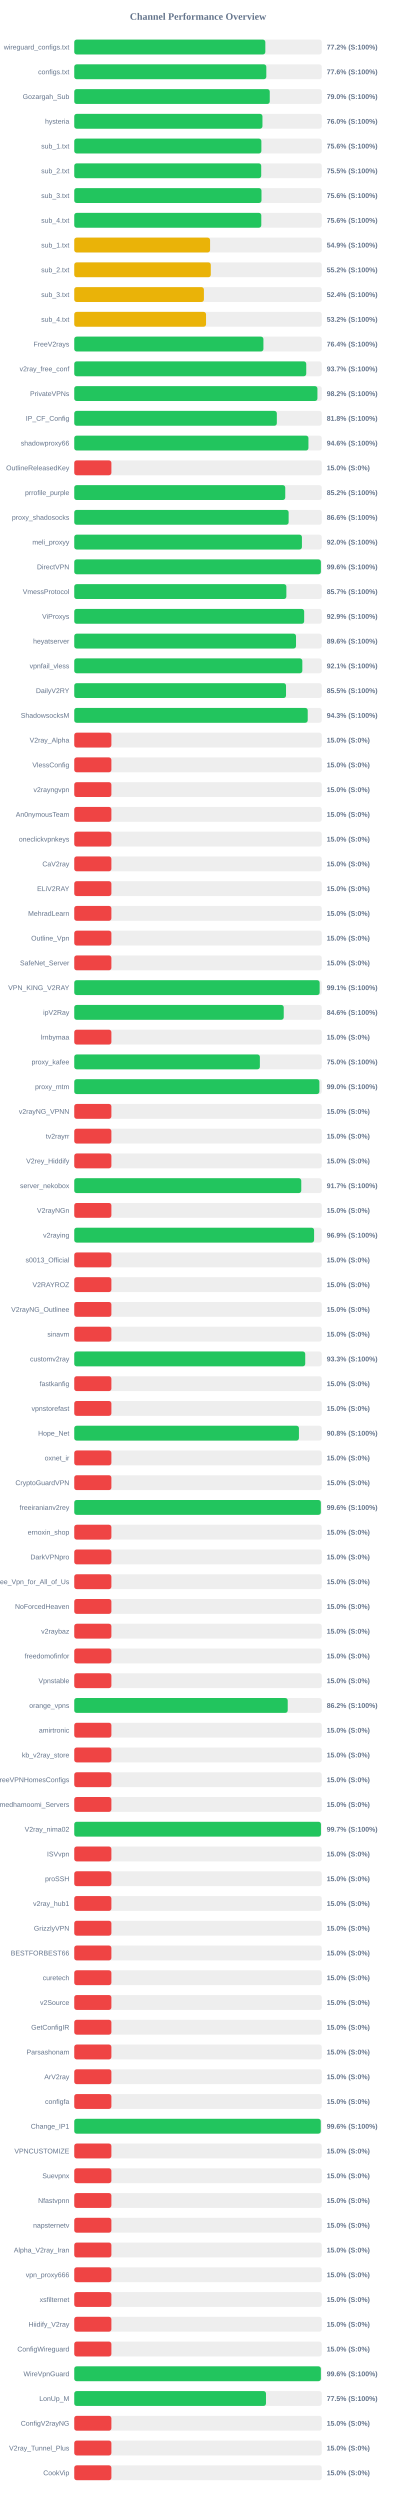
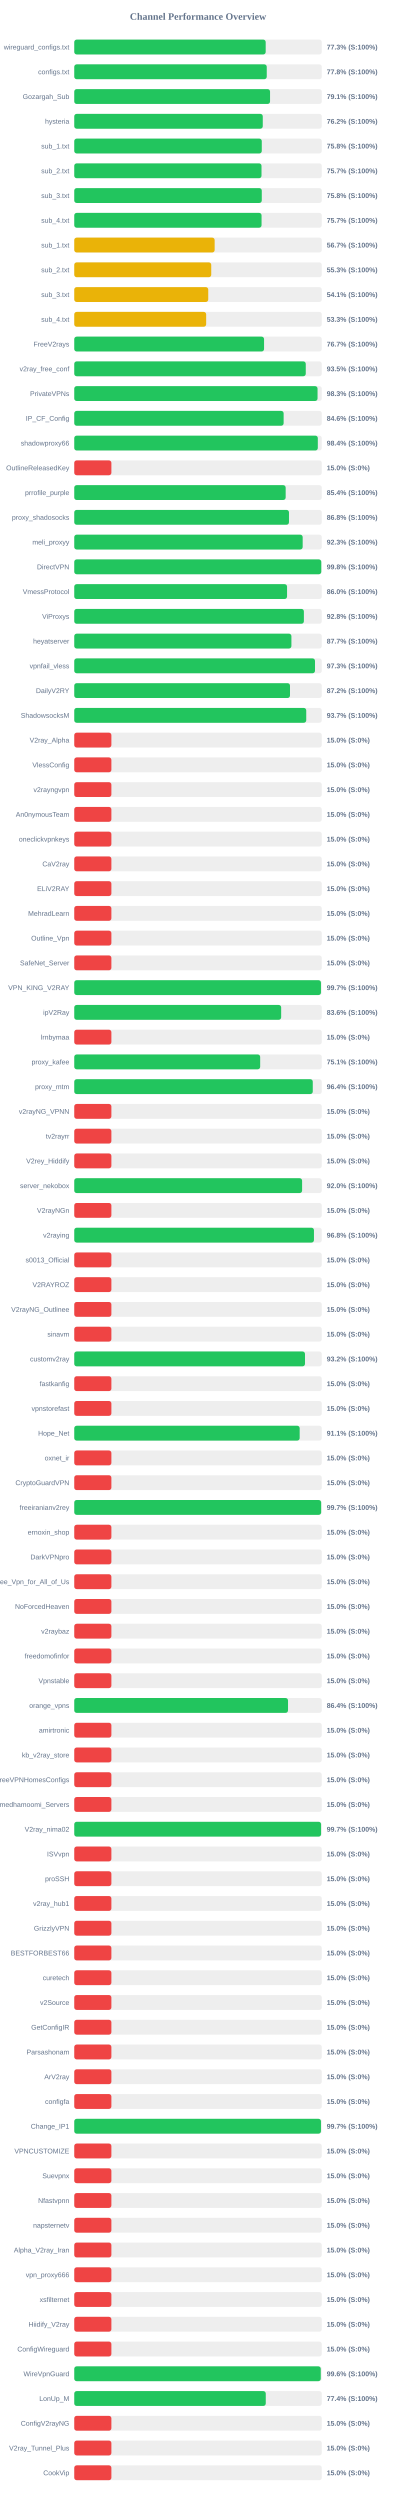
<svg xmlns="http://www.w3.org/2000/svg" width="800" height="5050" version="1.1">
  <style>
        .row { font: 14px Arial; fill: #64748b; }
        .score { font: bold 14px Arial; fill: #64748b; }
    </style>
  <text x="400" y="40" text-anchor="middle" font-size="20px" font-weight="bold" fill="#64748b">Channel Performance Overview</text>
  <rect x="150" y="80" width="500" height="30" fill="#eee" rx="5" />
-   <rect x="150" y="80" width="385.95" height="30" fill="#22c55e" rx="5" />
+   <rect x="150" y="80" width="386.7" height="30" fill="#22c55e" rx="5" />
  <text x="140" y="100" text-anchor="end" class="row">wireguard_configs.txt</text>
-   <text x="660" y="100" text-anchor="start" class="score">77.2% (S:100%)</text>
+   <text x="660" y="100" text-anchor="start" class="score">77.3% (S:100%)</text>
  <rect x="150" y="130" width="500" height="30" fill="#eee" rx="5" />
-   <rect x="150" y="130" width="387.95" height="30" fill="#22c55e" rx="5" />
+   <rect x="150" y="130" width="388.85" height="30" fill="#22c55e" rx="5" />
  <text x="140" y="150" text-anchor="end" class="row">configs.txt</text>
-   <text x="660" y="150" text-anchor="start" class="score">77.6% (S:100%)</text>
+   <text x="660" y="150" text-anchor="start" class="score">77.8% (S:100%)</text>
  <rect x="150" y="180" width="500" height="30" fill="#eee" rx="5" />
-   <rect x="150" y="180" width="394.9" height="30" fill="#22c55e" rx="5" />
+   <rect x="150" y="180" width="395.5" height="30" fill="#22c55e" rx="5" />
  <text x="140" y="200" text-anchor="end" class="row">Gozargah_Sub</text>
-   <text x="660" y="200" text-anchor="start" class="score">79.0% (S:100%)</text>
+   <text x="660" y="200" text-anchor="start" class="score">79.1% (S:100%)</text>
  <rect x="150" y="230" width="500" height="30" fill="#eee" rx="5" />
-   <rect x="150" y="230" width="380.15" height="30" fill="#22c55e" rx="5" />
+   <rect x="150" y="230" width="380.8" height="30" fill="#22c55e" rx="5" />
  <text x="140" y="250" text-anchor="end" class="row">hysteria</text>
-   <text x="660" y="250" text-anchor="start" class="score">76.0% (S:100%)</text>
+   <text x="660" y="250" text-anchor="start" class="score">76.2% (S:100%)</text>
  <rect x="150" y="280" width="500" height="30" fill="#eee" rx="5" />
-   <rect x="150" y="280" width="377.95" height="30" fill="#22c55e" rx="5" />
+   <rect x="150" y="280" width="378.8" height="30" fill="#22c55e" rx="5" />
  <text x="140" y="300" text-anchor="end" class="row">sub_1.txt</text>
-   <text x="660" y="300" text-anchor="start" class="score">75.6% (S:100%)</text>
+   <text x="660" y="300" text-anchor="start" class="score">75.8% (S:100%)</text>
  <rect x="150" y="330" width="500" height="30" fill="#eee" rx="5" />
-   <rect x="150" y="330" width="377.65" height="30" fill="#22c55e" rx="5" />
+   <rect x="150" y="330" width="378.25" height="30" fill="#22c55e" rx="5" />
  <text x="140" y="350" text-anchor="end" class="row">sub_2.txt</text>
-   <text x="660" y="350" text-anchor="start" class="score">75.5% (S:100%)</text>
+   <text x="660" y="350" text-anchor="start" class="score">75.7% (S:100%)</text>
  <rect x="150" y="380" width="500" height="30" fill="#eee" rx="5" />
-   <rect x="150" y="380" width="378.2" height="30" fill="#22c55e" rx="5" />
+   <rect x="150" y="380" width="378.8" height="30" fill="#22c55e" rx="5" />
  <text x="140" y="400" text-anchor="end" class="row">sub_3.txt</text>
-   <text x="660" y="400" text-anchor="start" class="score">75.6% (S:100%)</text>
+   <text x="660" y="400" text-anchor="start" class="score">75.8% (S:100%)</text>
  <rect x="150" y="430" width="500" height="30" fill="#eee" rx="5" />
-   <rect x="150" y="430" width="377.8" height="30" fill="#22c55e" rx="5" />
+   <rect x="150" y="430" width="378.35" height="30" fill="#22c55e" rx="5" />
  <text x="140" y="450" text-anchor="end" class="row">sub_4.txt</text>
-   <text x="660" y="450" text-anchor="start" class="score">75.6% (S:100%)</text>
+   <text x="660" y="450" text-anchor="start" class="score">75.7% (S:100%)</text>
  <rect x="150" y="480" width="500" height="30" fill="#eee" rx="5" />
-   <rect x="150" y="480" width="274.35" height="30" fill="#eab308" rx="5" />
+   <rect x="150" y="480" width="283.6" height="30" fill="#eab308" rx="5" />
  <text x="140" y="500" text-anchor="end" class="row">sub_1.txt</text>
-   <text x="660" y="500" text-anchor="start" class="score">54.9% (S:100%)</text>
+   <text x="660" y="500" text-anchor="start" class="score">56.7% (S:100%)</text>
  <rect x="150" y="530" width="500" height="30" fill="#eee" rx="5" />
-   <rect x="150" y="530" width="275.8" height="30" fill="#eab308" rx="5" />
+   <rect x="150" y="530" width="276.7" height="30" fill="#eab308" rx="5" />
  <text x="140" y="550" text-anchor="end" class="row">sub_2.txt</text>
-   <text x="660" y="550" text-anchor="start" class="score">55.2% (S:100%)</text>
+   <text x="660" y="550" text-anchor="start" class="score">55.3% (S:100%)</text>
  <rect x="150" y="580" width="500" height="30" fill="#eee" rx="5" />
-   <rect x="150" y="580" width="261.9" height="30" fill="#eab308" rx="5" />
+   <rect x="150" y="580" width="270.65" height="30" fill="#eab308" rx="5" />
  <text x="140" y="600" text-anchor="end" class="row">sub_3.txt</text>
-   <text x="660" y="600" text-anchor="start" class="score">52.4% (S:100%)</text>
+   <text x="660" y="600" text-anchor="start" class="score">54.1% (S:100%)</text>
  <rect x="150" y="630" width="500" height="30" fill="#eee" rx="5" />
-   <rect x="150" y="630" width="266.2" height="30" fill="#eab308" rx="5" />
+   <rect x="150" y="630" width="266.45" height="30" fill="#eab308" rx="5" />
  <text x="140" y="650" text-anchor="end" class="row">sub_4.txt</text>
-   <text x="660" y="650" text-anchor="start" class="score">53.2% (S:100%)</text>
+   <text x="660" y="650" text-anchor="start" class="score">53.3% (S:100%)</text>
  <rect x="150" y="680" width="500" height="30" fill="#eee" rx="5" />
-   <rect x="150" y="680" width="382.1" height="30" fill="#22c55e" rx="5" />
+   <rect x="150" y="680" width="383.4" height="30" fill="#22c55e" rx="5" />
  <text x="140" y="700" text-anchor="end" class="row">FreeV2rays</text>
-   <text x="660" y="700" text-anchor="start" class="score">76.4% (S:100%)</text>
+   <text x="660" y="700" text-anchor="start" class="score">76.7% (S:100%)</text>
  <rect x="150" y="730" width="500" height="30" fill="#eee" rx="5" />
-   <rect x="150" y="730" width="468.6" height="30" fill="#22c55e" rx="5" />
+   <rect x="150" y="730" width="467.65" height="30" fill="#22c55e" rx="5" />
  <text x="140" y="750" text-anchor="end" class="row">v2ray_free_conf</text>
-   <text x="660" y="750" text-anchor="start" class="score">93.7% (S:100%)</text>
+   <text x="660" y="750" text-anchor="start" class="score">93.5% (S:100%)</text>
  <rect x="150" y="780" width="500" height="30" fill="#eee" rx="5" />
-   <rect x="150" y="780" width="491.2" height="30" fill="#22c55e" rx="5" />
+   <rect x="150" y="780" width="491.45" height="30" fill="#22c55e" rx="5" />
  <text x="140" y="800" text-anchor="end" class="row">PrivateVPNs</text>
-   <text x="660" y="800" text-anchor="start" class="score">98.2% (S:100%)</text>
+   <text x="660" y="800" text-anchor="start" class="score">98.3% (S:100%)</text>
  <rect x="150" y="830" width="500" height="30" fill="#eee" rx="5" />
-   <rect x="150" y="830" width="409.2" height="30" fill="#22c55e" rx="5" />
+   <rect x="150" y="830" width="422.95" height="30" fill="#22c55e" rx="5" />
  <text x="140" y="850" text-anchor="end" class="row">IP_CF_Config</text>
-   <text x="660" y="850" text-anchor="start" class="score">81.8% (S:100%)</text>
+   <text x="660" y="850" text-anchor="start" class="score">84.6% (S:100%)</text>
  <rect x="150" y="880" width="500" height="30" fill="#eee" rx="5" />
-   <rect x="150" y="880" width="473.05" height="30" fill="#22c55e" rx="5" />
+   <rect x="150" y="880" width="492.0" height="30" fill="#22c55e" rx="5" />
  <text x="140" y="900" text-anchor="end" class="row">shadowproxy66</text>
-   <text x="660" y="900" text-anchor="start" class="score">94.6% (S:100%)</text>
+   <text x="660" y="900" text-anchor="start" class="score">98.4% (S:100%)</text>
  <rect x="150" y="930" width="500" height="30" fill="#eee" rx="5" />
  <rect x="150" y="930" width="75.0" height="30" fill="#ef4444" rx="5" />
  <text x="140" y="950" text-anchor="end" class="row">OutlineReleasedKey</text>
  <text x="660" y="950" text-anchor="start" class="score">15.0% (S:0%)</text>
  <rect x="150" y="980" width="500" height="30" fill="#eee" rx="5" />
-   <rect x="150" y="980" width="426.2" height="30" fill="#22c55e" rx="5" />
+   <rect x="150" y="980" width="427.05" height="30" fill="#22c55e" rx="5" />
  <text x="140" y="1000" text-anchor="end" class="row">prrofile_purple</text>
-   <text x="660" y="1000" text-anchor="start" class="score">85.2% (S:100%)</text>
+   <text x="660" y="1000" text-anchor="start" class="score">85.4% (S:100%)</text>
  <rect x="150" y="1030" width="500" height="30" fill="#eee" rx="5" />
-   <rect x="150" y="1030" width="433.05" height="30" fill="#22c55e" rx="5" />
+   <rect x="150" y="1030" width="433.75" height="30" fill="#22c55e" rx="5" />
  <text x="140" y="1050" text-anchor="end" class="row">proxy_shadosocks</text>
-   <text x="660" y="1050" text-anchor="start" class="score">86.6% (S:100%)</text>
+   <text x="660" y="1050" text-anchor="start" class="score">86.8% (S:100%)</text>
  <rect x="150" y="1080" width="500" height="30" fill="#eee" rx="5" />
-   <rect x="150" y="1080" width="459.9" height="30" fill="#22c55e" rx="5" />
+   <rect x="150" y="1080" width="461.4" height="30" fill="#22c55e" rx="5" />
  <text x="140" y="1100" text-anchor="end" class="row">meli_proxyy</text>
-   <text x="660" y="1100" text-anchor="start" class="score">92.0% (S:100%)</text>
+   <text x="660" y="1100" text-anchor="start" class="score">92.3% (S:100%)</text>
  <rect x="150" y="1130" width="500" height="30" fill="#eee" rx="5" />
-   <rect x="150" y="1130" width="498.2" height="30" fill="#22c55e" rx="5" />
+   <rect x="150" y="1130" width="498.95" height="30" fill="#22c55e" rx="5" />
  <text x="140" y="1150" text-anchor="end" class="row">DirectVPN</text>
-   <text x="660" y="1150" text-anchor="start" class="score">99.6% (S:100%)</text>
+   <text x="660" y="1150" text-anchor="start" class="score">99.8% (S:100%)</text>
  <rect x="150" y="1180" width="500" height="30" fill="#eee" rx="5" />
-   <rect x="150" y="1180" width="428.45" height="30" fill="#22c55e" rx="5" />
+   <rect x="150" y="1180" width="429.85" height="30" fill="#22c55e" rx="5" />
  <text x="140" y="1200" text-anchor="end" class="row">VmessProtocol</text>
-   <text x="660" y="1200" text-anchor="start" class="score">85.7% (S:100%)</text>
+   <text x="660" y="1200" text-anchor="start" class="score">86.0% (S:100%)</text>
  <rect x="150" y="1230" width="500" height="30" fill="#eee" rx="5" />
-   <rect x="150" y="1230" width="464.4" height="30" fill="#22c55e" rx="5" />
+   <rect x="150" y="1230" width="463.85" height="30" fill="#22c55e" rx="5" />
  <text x="140" y="1250" text-anchor="end" class="row">ViProxys</text>
-   <text x="660" y="1250" text-anchor="start" class="score">92.9% (S:100%)</text>
+   <text x="660" y="1250" text-anchor="start" class="score">92.8% (S:100%)</text>
  <rect x="150" y="1280" width="500" height="30" fill="#eee" rx="5" />
-   <rect x="150" y="1280" width="447.95" height="30" fill="#22c55e" rx="5" />
+   <rect x="150" y="1280" width="438.65" height="30" fill="#22c55e" rx="5" />
  <text x="140" y="1300" text-anchor="end" class="row">heyatserver</text>
-   <text x="660" y="1300" text-anchor="start" class="score">89.6% (S:100%)</text>
+   <text x="660" y="1300" text-anchor="start" class="score">87.7% (S:100%)</text>
  <rect x="150" y="1330" width="500" height="30" fill="#eee" rx="5" />
-   <rect x="150" y="1330" width="460.7" height="30" fill="#22c55e" rx="5" />
+   <rect x="150" y="1330" width="486.3" height="30" fill="#22c55e" rx="5" />
  <text x="140" y="1350" text-anchor="end" class="row">vpnfail_vless</text>
-   <text x="660" y="1350" text-anchor="start" class="score">92.1% (S:100%)</text>
+   <text x="660" y="1350" text-anchor="start" class="score">97.3% (S:100%)</text>
  <rect x="150" y="1380" width="500" height="30" fill="#eee" rx="5" />
-   <rect x="150" y="1380" width="427.75" height="30" fill="#22c55e" rx="5" />
+   <rect x="150" y="1380" width="435.8" height="30" fill="#22c55e" rx="5" />
  <text x="140" y="1400" text-anchor="end" class="row">DailyV2RY</text>
-   <text x="660" y="1400" text-anchor="start" class="score">85.5% (S:100%)</text>
+   <text x="660" y="1400" text-anchor="start" class="score">87.2% (S:100%)</text>
  <rect x="150" y="1430" width="500" height="30" fill="#eee" rx="5" />
-   <rect x="150" y="1430" width="471.6" height="30" fill="#22c55e" rx="5" />
+   <rect x="150" y="1430" width="468.6" height="30" fill="#22c55e" rx="5" />
  <text x="140" y="1450" text-anchor="end" class="row">ShadowsocksM</text>
-   <text x="660" y="1450" text-anchor="start" class="score">94.3% (S:100%)</text>
+   <text x="660" y="1450" text-anchor="start" class="score">93.7% (S:100%)</text>
  <rect x="150" y="1480" width="500" height="30" fill="#eee" rx="5" />
  <rect x="150" y="1480" width="75.0" height="30" fill="#ef4444" rx="5" />
  <text x="140" y="1500" text-anchor="end" class="row">V2ray_Alpha</text>
  <text x="660" y="1500" text-anchor="start" class="score">15.0% (S:0%)</text>
  <rect x="150" y="1530" width="500" height="30" fill="#eee" rx="5" />
  <rect x="150" y="1530" width="75.0" height="30" fill="#ef4444" rx="5" />
  <text x="140" y="1550" text-anchor="end" class="row">VlessConfig</text>
  <text x="660" y="1550" text-anchor="start" class="score">15.0% (S:0%)</text>
  <rect x="150" y="1580" width="500" height="30" fill="#eee" rx="5" />
  <rect x="150" y="1580" width="75.0" height="30" fill="#ef4444" rx="5" />
  <text x="140" y="1600" text-anchor="end" class="row">v2rayngvpn</text>
  <text x="660" y="1600" text-anchor="start" class="score">15.0% (S:0%)</text>
  <rect x="150" y="1630" width="500" height="30" fill="#eee" rx="5" />
  <rect x="150" y="1630" width="75.0" height="30" fill="#ef4444" rx="5" />
  <text x="140" y="1650" text-anchor="end" class="row">An0nymousTeam</text>
  <text x="660" y="1650" text-anchor="start" class="score">15.0% (S:0%)</text>
  <rect x="150" y="1680" width="500" height="30" fill="#eee" rx="5" />
  <rect x="150" y="1680" width="75.0" height="30" fill="#ef4444" rx="5" />
  <text x="140" y="1700" text-anchor="end" class="row">oneclickvpnkeys</text>
  <text x="660" y="1700" text-anchor="start" class="score">15.0% (S:0%)</text>
  <rect x="150" y="1730" width="500" height="30" fill="#eee" rx="5" />
  <rect x="150" y="1730" width="75.0" height="30" fill="#ef4444" rx="5" />
  <text x="140" y="1750" text-anchor="end" class="row">CaV2ray</text>
  <text x="660" y="1750" text-anchor="start" class="score">15.0% (S:0%)</text>
  <rect x="150" y="1780" width="500" height="30" fill="#eee" rx="5" />
  <rect x="150" y="1780" width="75.0" height="30" fill="#ef4444" rx="5" />
  <text x="140" y="1800" text-anchor="end" class="row">ELiV2RAY</text>
  <text x="660" y="1800" text-anchor="start" class="score">15.0% (S:0%)</text>
  <rect x="150" y="1830" width="500" height="30" fill="#eee" rx="5" />
  <rect x="150" y="1830" width="75.0" height="30" fill="#ef4444" rx="5" />
  <text x="140" y="1850" text-anchor="end" class="row">MehradLearn</text>
  <text x="660" y="1850" text-anchor="start" class="score">15.0% (S:0%)</text>
  <rect x="150" y="1880" width="500" height="30" fill="#eee" rx="5" />
  <rect x="150" y="1880" width="75.0" height="30" fill="#ef4444" rx="5" />
  <text x="140" y="1900" text-anchor="end" class="row">Outline_Vpn</text>
  <text x="660" y="1900" text-anchor="start" class="score">15.0% (S:0%)</text>
  <rect x="150" y="1930" width="500" height="30" fill="#eee" rx="5" />
  <rect x="150" y="1930" width="75.0" height="30" fill="#ef4444" rx="5" />
  <text x="140" y="1950" text-anchor="end" class="row">SafeNet_Server</text>
  <text x="660" y="1950" text-anchor="start" class="score">15.0% (S:0%)</text>
  <rect x="150" y="1980" width="500" height="30" fill="#eee" rx="5" />
-   <rect x="150" y="1980" width="495.7" height="30" fill="#22c55e" rx="5" />
+   <rect x="150" y="1980" width="498.35" height="30" fill="#22c55e" rx="5" />
  <text x="140" y="2000" text-anchor="end" class="row">VPN_KING_V2RAY</text>
-   <text x="660" y="2000" text-anchor="start" class="score">99.1% (S:100%)</text>
+   <text x="660" y="2000" text-anchor="start" class="score">99.7% (S:100%)</text>
  <rect x="150" y="2030" width="500" height="30" fill="#eee" rx="5" />
-   <rect x="150" y="2030" width="423.15" height="30" fill="#22c55e" rx="5" />
+   <rect x="150" y="2030" width="417.95" height="30" fill="#22c55e" rx="5" />
  <text x="140" y="2050" text-anchor="end" class="row">ipV2Ray</text>
-   <text x="660" y="2050" text-anchor="start" class="score">84.6% (S:100%)</text>
+   <text x="660" y="2050" text-anchor="start" class="score">83.6% (S:100%)</text>
  <rect x="150" y="2080" width="500" height="30" fill="#eee" rx="5" />
  <rect x="150" y="2080" width="75.0" height="30" fill="#ef4444" rx="5" />
  <text x="140" y="2100" text-anchor="end" class="row">lrnbymaa</text>
  <text x="660" y="2100" text-anchor="start" class="score">15.0% (S:0%)</text>
  <rect x="150" y="2130" width="500" height="30" fill="#eee" rx="5" />
-   <rect x="150" y="2130" width="374.95" height="30" fill="#22c55e" rx="5" />
+   <rect x="150" y="2130" width="375.55" height="30" fill="#22c55e" rx="5" />
  <text x="140" y="2150" text-anchor="end" class="row">proxy_kafee</text>
-   <text x="660" y="2150" text-anchor="start" class="score">75.0% (S:100%)</text>
+   <text x="660" y="2150" text-anchor="start" class="score">75.1% (S:100%)</text>
  <rect x="150" y="2180" width="500" height="30" fill="#eee" rx="5" />
-   <rect x="150" y="2180" width="495.15" height="30" fill="#22c55e" rx="5" />
+   <rect x="150" y="2180" width="481.8" height="30" fill="#22c55e" rx="5" />
  <text x="140" y="2200" text-anchor="end" class="row">proxy_mtm</text>
-   <text x="660" y="2200" text-anchor="start" class="score">99.0% (S:100%)</text>
+   <text x="660" y="2200" text-anchor="start" class="score">96.4% (S:100%)</text>
  <rect x="150" y="2230" width="500" height="30" fill="#eee" rx="5" />
  <rect x="150" y="2230" width="75.0" height="30" fill="#ef4444" rx="5" />
  <text x="140" y="2250" text-anchor="end" class="row">v2rayNG_VPNN</text>
  <text x="660" y="2250" text-anchor="start" class="score">15.0% (S:0%)</text>
  <rect x="150" y="2280" width="500" height="30" fill="#eee" rx="5" />
  <rect x="150" y="2280" width="75.0" height="30" fill="#ef4444" rx="5" />
  <text x="140" y="2300" text-anchor="end" class="row">tv2rayrr</text>
  <text x="660" y="2300" text-anchor="start" class="score">15.0% (S:0%)</text>
  <rect x="150" y="2330" width="500" height="30" fill="#eee" rx="5" />
  <rect x="150" y="2330" width="75.0" height="30" fill="#ef4444" rx="5" />
  <text x="140" y="2350" text-anchor="end" class="row">V2rey_Hiddify</text>
  <text x="660" y="2350" text-anchor="start" class="score">15.0% (S:0%)</text>
  <rect x="150" y="2380" width="500" height="30" fill="#eee" rx="5" />
-   <rect x="150" y="2380" width="458.55" height="30" fill="#22c55e" rx="5" />
+   <rect x="150" y="2380" width="460.25" height="30" fill="#22c55e" rx="5" />
  <text x="140" y="2400" text-anchor="end" class="row">server_nekobox</text>
-   <text x="660" y="2400" text-anchor="start" class="score">91.7% (S:100%)</text>
+   <text x="660" y="2400" text-anchor="start" class="score">92.0% (S:100%)</text>
  <rect x="150" y="2430" width="500" height="30" fill="#eee" rx="5" />
  <rect x="150" y="2430" width="75.0" height="30" fill="#ef4444" rx="5" />
  <text x="140" y="2450" text-anchor="end" class="row">V2rayNGn</text>
  <text x="660" y="2450" text-anchor="start" class="score">15.0% (S:0%)</text>
  <rect x="150" y="2480" width="500" height="30" fill="#eee" rx="5" />
-   <rect x="150" y="2480" width="484.45" height="30" fill="#22c55e" rx="5" />
+   <rect x="150" y="2480" width="484.2" height="30" fill="#22c55e" rx="5" />
  <text x="140" y="2500" text-anchor="end" class="row">v2raying</text>
-   <text x="660" y="2500" text-anchor="start" class="score">96.9% (S:100%)</text>
+   <text x="660" y="2500" text-anchor="start" class="score">96.8% (S:100%)</text>
  <rect x="150" y="2530" width="500" height="30" fill="#eee" rx="5" />
  <rect x="150" y="2530" width="75.0" height="30" fill="#ef4444" rx="5" />
  <text x="140" y="2550" text-anchor="end" class="row">s0013_Official</text>
  <text x="660" y="2550" text-anchor="start" class="score">15.0% (S:0%)</text>
  <rect x="150" y="2580" width="500" height="30" fill="#eee" rx="5" />
  <rect x="150" y="2580" width="75.0" height="30" fill="#ef4444" rx="5" />
  <text x="140" y="2600" text-anchor="end" class="row">V2RAYROZ</text>
  <text x="660" y="2600" text-anchor="start" class="score">15.0% (S:0%)</text>
  <rect x="150" y="2630" width="500" height="30" fill="#eee" rx="5" />
  <rect x="150" y="2630" width="75.0" height="30" fill="#ef4444" rx="5" />
  <text x="140" y="2650" text-anchor="end" class="row">V2rayNG_Outlinee</text>
  <text x="660" y="2650" text-anchor="start" class="score">15.0% (S:0%)</text>
  <rect x="150" y="2680" width="500" height="30" fill="#eee" rx="5" />
  <rect x="150" y="2680" width="75.0" height="30" fill="#ef4444" rx="5" />
  <text x="140" y="2700" text-anchor="end" class="row">sinavm</text>
  <text x="660" y="2700" text-anchor="start" class="score">15.0% (S:0%)</text>
  <rect x="150" y="2730" width="500" height="30" fill="#eee" rx="5" />
-   <rect x="150" y="2730" width="466.55" height="30" fill="#22c55e" rx="5" />
+   <rect x="150" y="2730" width="466.1" height="30" fill="#22c55e" rx="5" />
  <text x="140" y="2750" text-anchor="end" class="row">customv2ray</text>
-   <text x="660" y="2750" text-anchor="start" class="score">93.3% (S:100%)</text>
+   <text x="660" y="2750" text-anchor="start" class="score">93.2% (S:100%)</text>
  <rect x="150" y="2780" width="500" height="30" fill="#eee" rx="5" />
  <rect x="150" y="2780" width="75.0" height="30" fill="#ef4444" rx="5" />
  <text x="140" y="2800" text-anchor="end" class="row">fastkanfig</text>
  <text x="660" y="2800" text-anchor="start" class="score">15.0% (S:0%)</text>
  <rect x="150" y="2830" width="500" height="30" fill="#eee" rx="5" />
  <rect x="150" y="2830" width="75.0" height="30" fill="#ef4444" rx="5" />
  <text x="140" y="2850" text-anchor="end" class="row">vpnstorefast</text>
  <text x="660" y="2850" text-anchor="start" class="score">15.0% (S:0%)</text>
  <rect x="150" y="2880" width="500" height="30" fill="#eee" rx="5" />
-   <rect x="150" y="2880" width="453.85" height="30" fill="#22c55e" rx="5" />
+   <rect x="150" y="2880" width="455.35" height="30" fill="#22c55e" rx="5" />
  <text x="140" y="2900" text-anchor="end" class="row">Hope_Net</text>
-   <text x="660" y="2900" text-anchor="start" class="score">90.8% (S:100%)</text>
+   <text x="660" y="2900" text-anchor="start" class="score">91.1% (S:100%)</text>
  <rect x="150" y="2930" width="500" height="30" fill="#eee" rx="5" />
  <rect x="150" y="2930" width="75.0" height="30" fill="#ef4444" rx="5" />
  <text x="140" y="2950" text-anchor="end" class="row">oxnet_ir</text>
  <text x="660" y="2950" text-anchor="start" class="score">15.0% (S:0%)</text>
  <rect x="150" y="2980" width="500" height="30" fill="#eee" rx="5" />
  <rect x="150" y="2980" width="75.0" height="30" fill="#ef4444" rx="5" />
  <text x="140" y="3000" text-anchor="end" class="row">CryptoGuardVPN</text>
  <text x="660" y="3000" text-anchor="start" class="score">15.0% (S:0%)</text>
  <rect x="150" y="3030" width="500" height="30" fill="#eee" rx="5" />
-   <rect x="150" y="3030" width="498.1" height="30" fill="#22c55e" rx="5" />
+   <rect x="150" y="3030" width="498.7" height="30" fill="#22c55e" rx="5" />
  <text x="140" y="3050" text-anchor="end" class="row">freeiranianv2rey</text>
-   <text x="660" y="3050" text-anchor="start" class="score">99.6% (S:100%)</text>
+   <text x="660" y="3050" text-anchor="start" class="score">99.7% (S:100%)</text>
  <rect x="150" y="3080" width="500" height="30" fill="#eee" rx="5" />
  <rect x="150" y="3080" width="75.0" height="30" fill="#ef4444" rx="5" />
  <text x="140" y="3100" text-anchor="end" class="row">ernoxin_shop</text>
  <text x="660" y="3100" text-anchor="start" class="score">15.0% (S:0%)</text>
  <rect x="150" y="3130" width="500" height="30" fill="#eee" rx="5" />
  <rect x="150" y="3130" width="75.0" height="30" fill="#ef4444" rx="5" />
  <text x="140" y="3150" text-anchor="end" class="row">DarkVPNpro</text>
  <text x="660" y="3150" text-anchor="start" class="score">15.0% (S:0%)</text>
  <rect x="150" y="3180" width="500" height="30" fill="#eee" rx="5" />
  <rect x="150" y="3180" width="75.0" height="30" fill="#ef4444" rx="5" />
  <text x="140" y="3200" text-anchor="end" class="row">Free_Vpn_for_All_of_Us</text>
  <text x="660" y="3200" text-anchor="start" class="score">15.0% (S:0%)</text>
  <rect x="150" y="3230" width="500" height="30" fill="#eee" rx="5" />
  <rect x="150" y="3230" width="75.0" height="30" fill="#ef4444" rx="5" />
  <text x="140" y="3250" text-anchor="end" class="row">NoForcedHeaven</text>
  <text x="660" y="3250" text-anchor="start" class="score">15.0% (S:0%)</text>
  <rect x="150" y="3280" width="500" height="30" fill="#eee" rx="5" />
  <rect x="150" y="3280" width="75.0" height="30" fill="#ef4444" rx="5" />
  <text x="140" y="3300" text-anchor="end" class="row">v2raybaz</text>
  <text x="660" y="3300" text-anchor="start" class="score">15.0% (S:0%)</text>
  <rect x="150" y="3330" width="500" height="30" fill="#eee" rx="5" />
  <rect x="150" y="3330" width="75.0" height="30" fill="#ef4444" rx="5" />
  <text x="140" y="3350" text-anchor="end" class="row">freedomofinfor</text>
  <text x="660" y="3350" text-anchor="start" class="score">15.0% (S:0%)</text>
  <rect x="150" y="3380" width="500" height="30" fill="#eee" rx="5" />
  <rect x="150" y="3380" width="75.0" height="30" fill="#ef4444" rx="5" />
  <text x="140" y="3400" text-anchor="end" class="row">Vpnstable</text>
  <text x="660" y="3400" text-anchor="start" class="score">15.0% (S:0%)</text>
  <rect x="150" y="3430" width="500" height="30" fill="#eee" rx="5" />
-   <rect x="150" y="3430" width="431.2" height="30" fill="#22c55e" rx="5" />
+   <rect x="150" y="3430" width="431.8" height="30" fill="#22c55e" rx="5" />
  <text x="140" y="3450" text-anchor="end" class="row">orange_vpns</text>
-   <text x="660" y="3450" text-anchor="start" class="score">86.2% (S:100%)</text>
+   <text x="660" y="3450" text-anchor="start" class="score">86.4% (S:100%)</text>
  <rect x="150" y="3480" width="500" height="30" fill="#eee" rx="5" />
  <rect x="150" y="3480" width="75.0" height="30" fill="#ef4444" rx="5" />
  <text x="140" y="3500" text-anchor="end" class="row">amirtronic</text>
  <text x="660" y="3500" text-anchor="start" class="score">15.0% (S:0%)</text>
  <rect x="150" y="3530" width="500" height="30" fill="#eee" rx="5" />
  <rect x="150" y="3530" width="75.0" height="30" fill="#ef4444" rx="5" />
  <text x="140" y="3550" text-anchor="end" class="row">kb_v2ray_store</text>
  <text x="660" y="3550" text-anchor="start" class="score">15.0% (S:0%)</text>
  <rect x="150" y="3580" width="500" height="30" fill="#eee" rx="5" />
  <rect x="150" y="3580" width="75.0" height="30" fill="#ef4444" rx="5" />
  <text x="140" y="3600" text-anchor="end" class="row">FreeVPNHomesConfigs</text>
  <text x="660" y="3600" text-anchor="start" class="score">15.0% (S:0%)</text>
  <rect x="150" y="3630" width="500" height="30" fill="#eee" rx="5" />
  <rect x="150" y="3630" width="75.0" height="30" fill="#ef4444" rx="5" />
  <text x="140" y="3650" text-anchor="end" class="row">Ahmedhamoomi_Servers</text>
  <text x="660" y="3650" text-anchor="start" class="score">15.0% (S:0%)</text>
  <rect x="150" y="3680" width="500" height="30" fill="#eee" rx="5" />
-   <rect x="150" y="3680" width="498.35" height="30" fill="#22c55e" rx="5" />
+   <rect x="150" y="3680" width="498.55" height="30" fill="#22c55e" rx="5" />
  <text x="140" y="3700" text-anchor="end" class="row">V2ray_nima02</text>
  <text x="660" y="3700" text-anchor="start" class="score">99.7% (S:100%)</text>
  <rect x="150" y="3730" width="500" height="30" fill="#eee" rx="5" />
  <rect x="150" y="3730" width="75.0" height="30" fill="#ef4444" rx="5" />
  <text x="140" y="3750" text-anchor="end" class="row">ISVvpn</text>
  <text x="660" y="3750" text-anchor="start" class="score">15.0% (S:0%)</text>
  <rect x="150" y="3780" width="500" height="30" fill="#eee" rx="5" />
  <rect x="150" y="3780" width="75.0" height="30" fill="#ef4444" rx="5" />
  <text x="140" y="3800" text-anchor="end" class="row">proSSH</text>
  <text x="660" y="3800" text-anchor="start" class="score">15.0% (S:0%)</text>
  <rect x="150" y="3830" width="500" height="30" fill="#eee" rx="5" />
  <rect x="150" y="3830" width="75.0" height="30" fill="#ef4444" rx="5" />
  <text x="140" y="3850" text-anchor="end" class="row">v2ray_hub1</text>
  <text x="660" y="3850" text-anchor="start" class="score">15.0% (S:0%)</text>
  <rect x="150" y="3880" width="500" height="30" fill="#eee" rx="5" />
  <rect x="150" y="3880" width="75.0" height="30" fill="#ef4444" rx="5" />
  <text x="140" y="3900" text-anchor="end" class="row">GrizzlyVPN</text>
  <text x="660" y="3900" text-anchor="start" class="score">15.0% (S:0%)</text>
  <rect x="150" y="3930" width="500" height="30" fill="#eee" rx="5" />
  <rect x="150" y="3930" width="75.0" height="30" fill="#ef4444" rx="5" />
  <text x="140" y="3950" text-anchor="end" class="row">BESTFORBEST66</text>
  <text x="660" y="3950" text-anchor="start" class="score">15.0% (S:0%)</text>
  <rect x="150" y="3980" width="500" height="30" fill="#eee" rx="5" />
  <rect x="150" y="3980" width="75.0" height="30" fill="#ef4444" rx="5" />
  <text x="140" y="4000" text-anchor="end" class="row">curetech</text>
  <text x="660" y="4000" text-anchor="start" class="score">15.0% (S:0%)</text>
  <rect x="150" y="4030" width="500" height="30" fill="#eee" rx="5" />
  <rect x="150" y="4030" width="75.0" height="30" fill="#ef4444" rx="5" />
  <text x="140" y="4050" text-anchor="end" class="row">v2Source</text>
  <text x="660" y="4050" text-anchor="start" class="score">15.0% (S:0%)</text>
  <rect x="150" y="4080" width="500" height="30" fill="#eee" rx="5" />
  <rect x="150" y="4080" width="75.0" height="30" fill="#ef4444" rx="5" />
  <text x="140" y="4100" text-anchor="end" class="row">GetConfigIR</text>
  <text x="660" y="4100" text-anchor="start" class="score">15.0% (S:0%)</text>
  <rect x="150" y="4130" width="500" height="30" fill="#eee" rx="5" />
  <rect x="150" y="4130" width="75.0" height="30" fill="#ef4444" rx="5" />
  <text x="140" y="4150" text-anchor="end" class="row">Parsashonam</text>
  <text x="660" y="4150" text-anchor="start" class="score">15.0% (S:0%)</text>
  <rect x="150" y="4180" width="500" height="30" fill="#eee" rx="5" />
  <rect x="150" y="4180" width="75.0" height="30" fill="#ef4444" rx="5" />
  <text x="140" y="4200" text-anchor="end" class="row">ArV2ray</text>
  <text x="660" y="4200" text-anchor="start" class="score">15.0% (S:0%)</text>
  <rect x="150" y="4230" width="500" height="30" fill="#eee" rx="5" />
  <rect x="150" y="4230" width="75.0" height="30" fill="#ef4444" rx="5" />
  <text x="140" y="4250" text-anchor="end" class="row">configfa</text>
  <text x="660" y="4250" text-anchor="start" class="score">15.0% (S:0%)</text>
  <rect x="150" y="4280" width="500" height="30" fill="#eee" rx="5" />
-   <rect x="150" y="4280" width="497.95" height="30" fill="#22c55e" rx="5" />
+   <rect x="150" y="4280" width="498.35" height="30" fill="#22c55e" rx="5" />
  <text x="140" y="4300" text-anchor="end" class="row">Change_IP1</text>
-   <text x="660" y="4300" text-anchor="start" class="score">99.6% (S:100%)</text>
+   <text x="660" y="4300" text-anchor="start" class="score">99.7% (S:100%)</text>
  <rect x="150" y="4330" width="500" height="30" fill="#eee" rx="5" />
  <rect x="150" y="4330" width="75.0" height="30" fill="#ef4444" rx="5" />
  <text x="140" y="4350" text-anchor="end" class="row">VPNCUSTOMIZE</text>
  <text x="660" y="4350" text-anchor="start" class="score">15.0% (S:0%)</text>
  <rect x="150" y="4380" width="500" height="30" fill="#eee" rx="5" />
  <rect x="150" y="4380" width="75.0" height="30" fill="#ef4444" rx="5" />
  <text x="140" y="4400" text-anchor="end" class="row">Suevpnx</text>
  <text x="660" y="4400" text-anchor="start" class="score">15.0% (S:0%)</text>
  <rect x="150" y="4430" width="500" height="30" fill="#eee" rx="5" />
  <rect x="150" y="4430" width="75.0" height="30" fill="#ef4444" rx="5" />
  <text x="140" y="4450" text-anchor="end" class="row">Nfastvpnn</text>
  <text x="660" y="4450" text-anchor="start" class="score">15.0% (S:0%)</text>
  <rect x="150" y="4480" width="500" height="30" fill="#eee" rx="5" />
  <rect x="150" y="4480" width="75.0" height="30" fill="#ef4444" rx="5" />
  <text x="140" y="4500" text-anchor="end" class="row">napsternetv</text>
  <text x="660" y="4500" text-anchor="start" class="score">15.0% (S:0%)</text>
  <rect x="150" y="4530" width="500" height="30" fill="#eee" rx="5" />
  <rect x="150" y="4530" width="75.0" height="30" fill="#ef4444" rx="5" />
  <text x="140" y="4550" text-anchor="end" class="row">Alpha_V2ray_Iran</text>
  <text x="660" y="4550" text-anchor="start" class="score">15.0% (S:0%)</text>
  <rect x="150" y="4580" width="500" height="30" fill="#eee" rx="5" />
  <rect x="150" y="4580" width="75.0" height="30" fill="#ef4444" rx="5" />
  <text x="140" y="4600" text-anchor="end" class="row">vpn_proxy666</text>
  <text x="660" y="4600" text-anchor="start" class="score">15.0% (S:0%)</text>
  <rect x="150" y="4630" width="500" height="30" fill="#eee" rx="5" />
  <rect x="150" y="4630" width="75.0" height="30" fill="#ef4444" rx="5" />
  <text x="140" y="4650" text-anchor="end" class="row">xsfilternet</text>
  <text x="660" y="4650" text-anchor="start" class="score">15.0% (S:0%)</text>
  <rect x="150" y="4680" width="500" height="30" fill="#eee" rx="5" />
  <rect x="150" y="4680" width="75.0" height="30" fill="#ef4444" rx="5" />
  <text x="140" y="4700" text-anchor="end" class="row">Hiidify_V2ray</text>
  <text x="660" y="4700" text-anchor="start" class="score">15.0% (S:0%)</text>
  <rect x="150" y="4730" width="500" height="30" fill="#eee" rx="5" />
  <rect x="150" y="4730" width="75.0" height="30" fill="#ef4444" rx="5" />
  <text x="140" y="4750" text-anchor="end" class="row">ConfigWireguard</text>
  <text x="660" y="4750" text-anchor="start" class="score">15.0% (S:0%)</text>
  <rect x="150" y="4780" width="500" height="30" fill="#eee" rx="5" />
-   <rect x="150" y="4780" width="498.15" height="30" fill="#22c55e" rx="5" />
+   <rect x="150" y="4780" width="497.95" height="30" fill="#22c55e" rx="5" />
  <text x="140" y="4800" text-anchor="end" class="row">WireVpnGuard</text>
  <text x="660" y="4800" text-anchor="start" class="score">99.6% (S:100%)</text>
  <rect x="150" y="4830" width="500" height="30" fill="#eee" rx="5" />
-   <rect x="150" y="4830" width="387.3" height="30" fill="#22c55e" rx="5" />
+   <rect x="150" y="4830" width="386.85" height="30" fill="#22c55e" rx="5" />
  <text x="140" y="4850" text-anchor="end" class="row">LonUp_M</text>
-   <text x="660" y="4850" text-anchor="start" class="score">77.5% (S:100%)</text>
+   <text x="660" y="4850" text-anchor="start" class="score">77.4% (S:100%)</text>
  <rect x="150" y="4880" width="500" height="30" fill="#eee" rx="5" />
  <rect x="150" y="4880" width="75.0" height="30" fill="#ef4444" rx="5" />
  <text x="140" y="4900" text-anchor="end" class="row">ConfigV2rayNG</text>
  <text x="660" y="4900" text-anchor="start" class="score">15.0% (S:0%)</text>
  <rect x="150" y="4930" width="500" height="30" fill="#eee" rx="5" />
  <rect x="150" y="4930" width="75.0" height="30" fill="#ef4444" rx="5" />
  <text x="140" y="4950" text-anchor="end" class="row">V2ray_Tunnel_Plus</text>
  <text x="660" y="4950" text-anchor="start" class="score">15.0% (S:0%)</text>
  <rect x="150" y="4980" width="500" height="30" fill="#eee" rx="5" />
  <rect x="150" y="4980" width="75.0" height="30" fill="#ef4444" rx="5" />
  <text x="140" y="5000" text-anchor="end" class="row">CookVip</text>
  <text x="660" y="5000" text-anchor="start" class="score">15.0% (S:0%)</text>
</svg>
